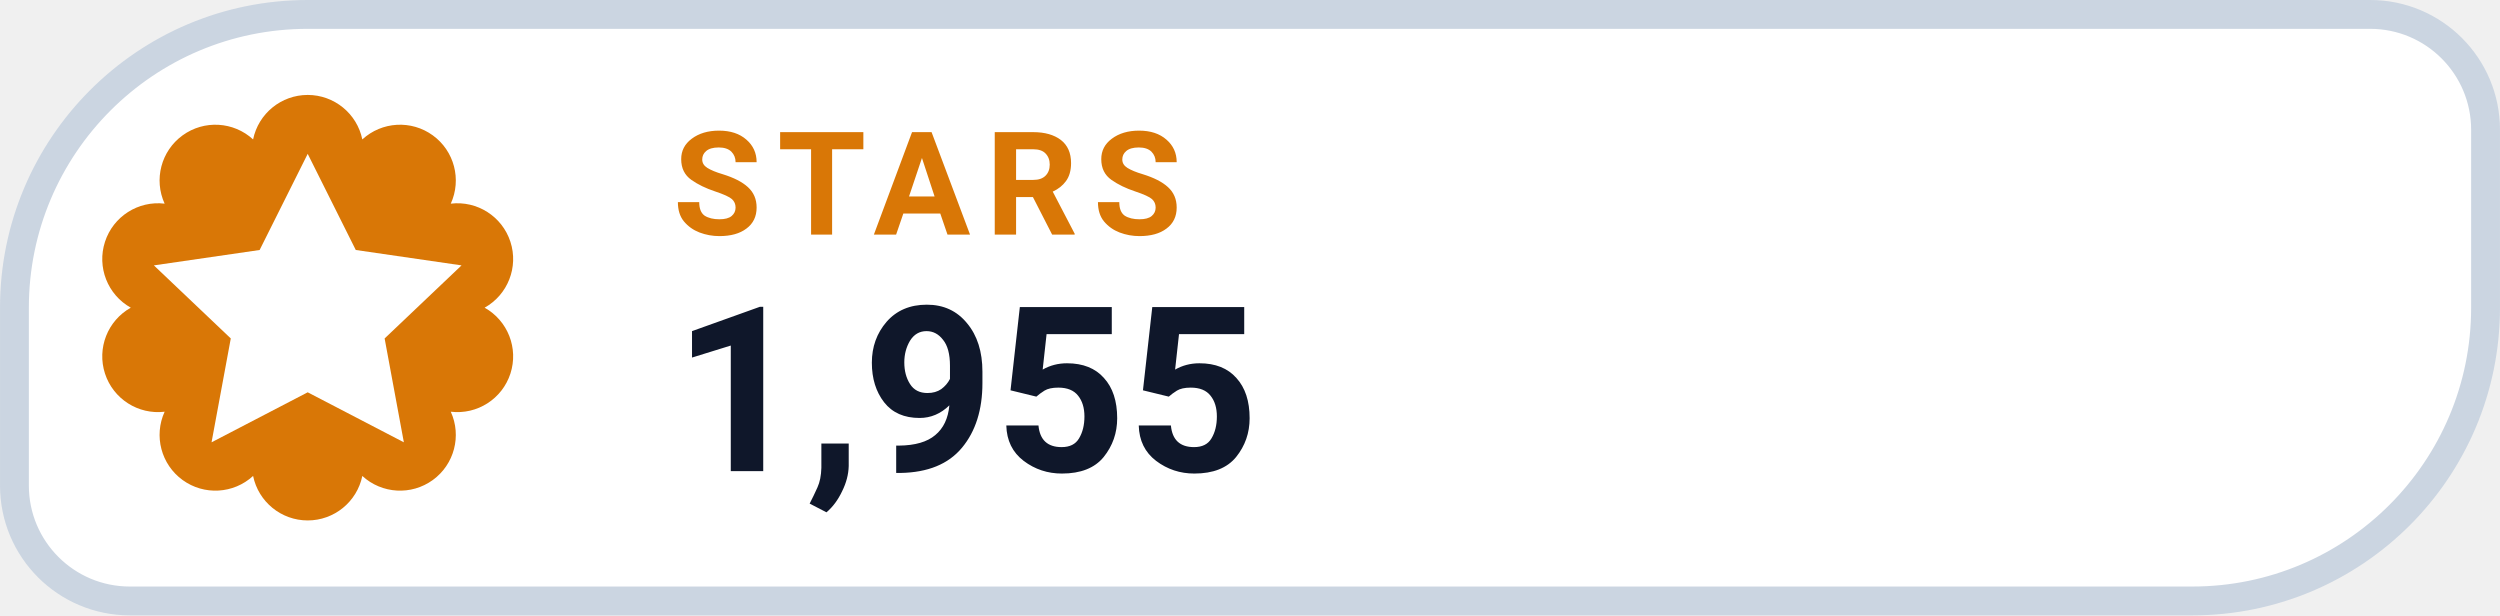
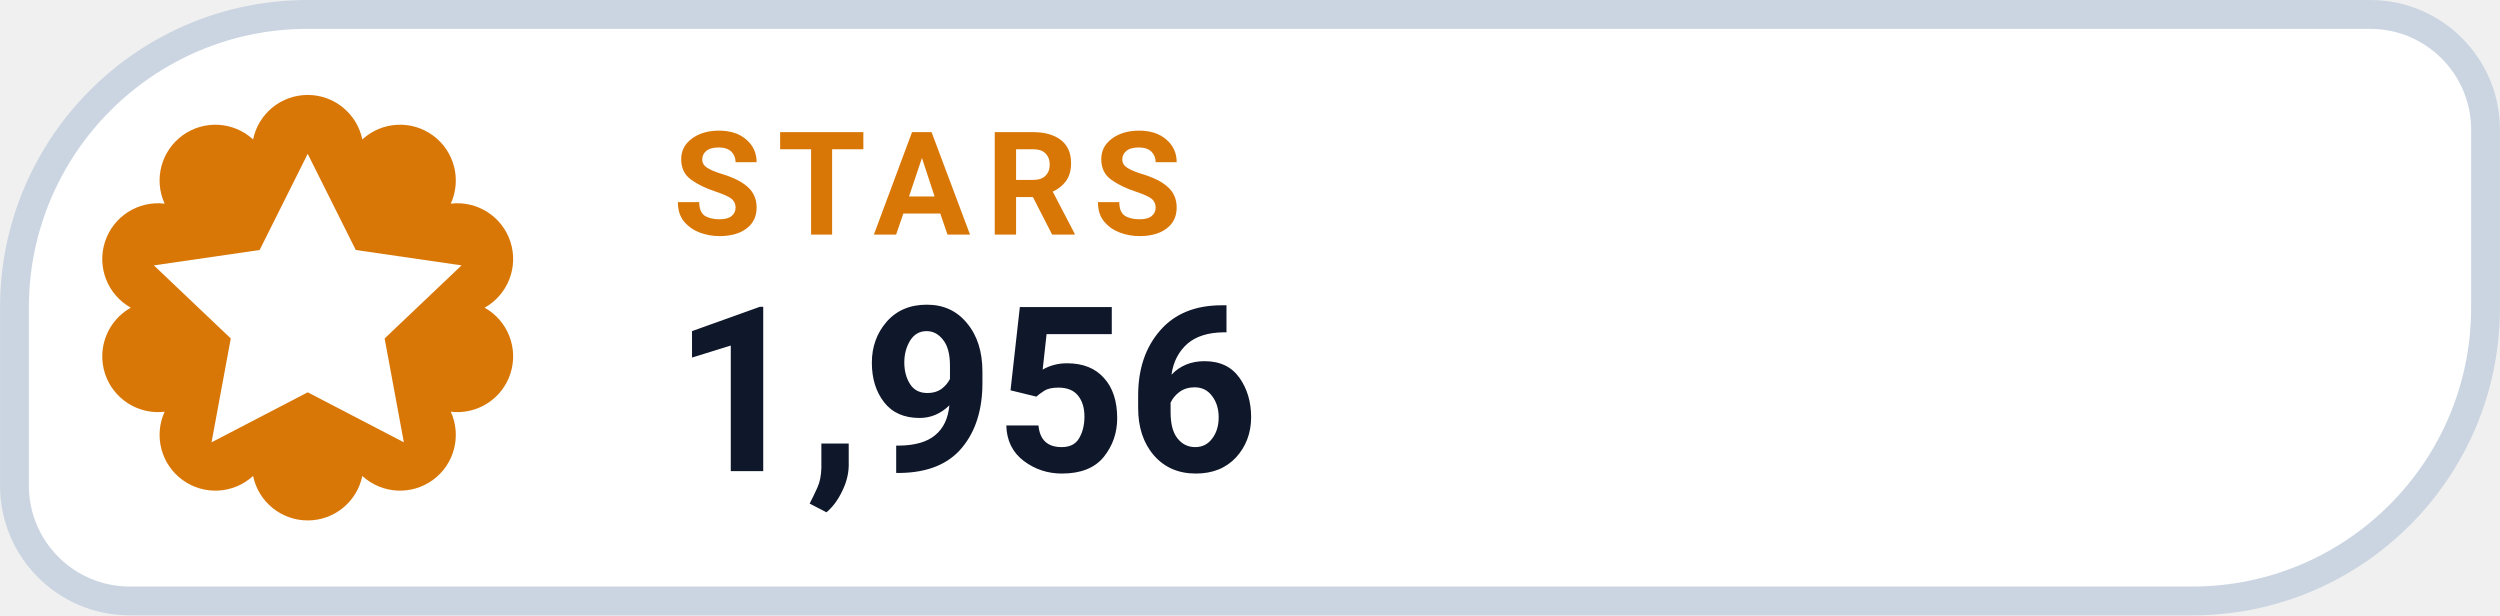
- <svg xmlns="http://www.w3.org/2000/svg" width="126" height="31.015" viewBox="0 0 130 32" role="img" aria-label="STARS 1,955">
+ <svg xmlns="http://www.w3.org/2000/svg" width="126" height="31.015" viewBox="0 0 130 32" role="img" aria-label="STARS 1,956">
  <path d="M 16.00 0.75 H 123.25 A 6.00 6.00 0 0 1 129.25 6.75 V 16.00 A 15.25 15.25 0 0 1 114.00 31.25 H 6.75 A 6.00 6.00 0 0 1 0.75 25.25 V 16.00 A 15.25 15.25 0 0 1 16.00 0.75 Z" fill="#FFFFFF" stroke="#CBD5E1" stroke-width="1.5" />
  <path d="M 13.16 7.25 A 2.90 2.90 0 0 1 18.84 7.25 A 2.90 2.90 0 0 1 23.44 10.59 A 2.90 2.90 0 0 1 25.20 16.00 A 2.90 2.90 0 0 1 23.44 21.41 A 2.90 2.90 0 0 1 18.84 24.75 A 2.90 2.90 0 0 1 13.16 24.75 A 2.90 2.90 0 0 1 8.56 21.41 A 2.90 2.90 0 0 1 6.80 16.00 A 2.90 2.90 0 0 1 8.56 10.59 A 2.90 2.90 0 0 1 13.16 7.25 Z" fill="#D97706" />
  <g transform="translate(16 16)" style="color:#FFFFFF;">
    <path d="M0 -8 l2.5 5 5.5 .8 -4 3.8 1 5.4 -5 -2.6 -5 2.6 1 -5.4 -4 -3.8 5.5 -.8 Z" fill="currentColor" />
  </g>
  <text x="35" y="12.2" fill="#D97706" font-family="-apple-system,BlinkMacSystemFont,'Segoe UI',Roboto,Helvetica,Arial,sans-serif" font-size="7.5" font-weight="700" letter-spacing=".8">STARS</text>
-   <text x="35" y="24.5" fill="#0F172A" font-family="-apple-system,BlinkMacSystemFont,'Segoe UI',Roboto,Helvetica,Arial,sans-serif" font-size="12" font-weight="750">1,955</text>
+   <text x="35" y="24.5" fill="#0F172A" font-family="-apple-system,BlinkMacSystemFont,'Segoe UI',Roboto,Helvetica,Arial,sans-serif" font-size="12" font-weight="750">1,956</text>
</svg>
